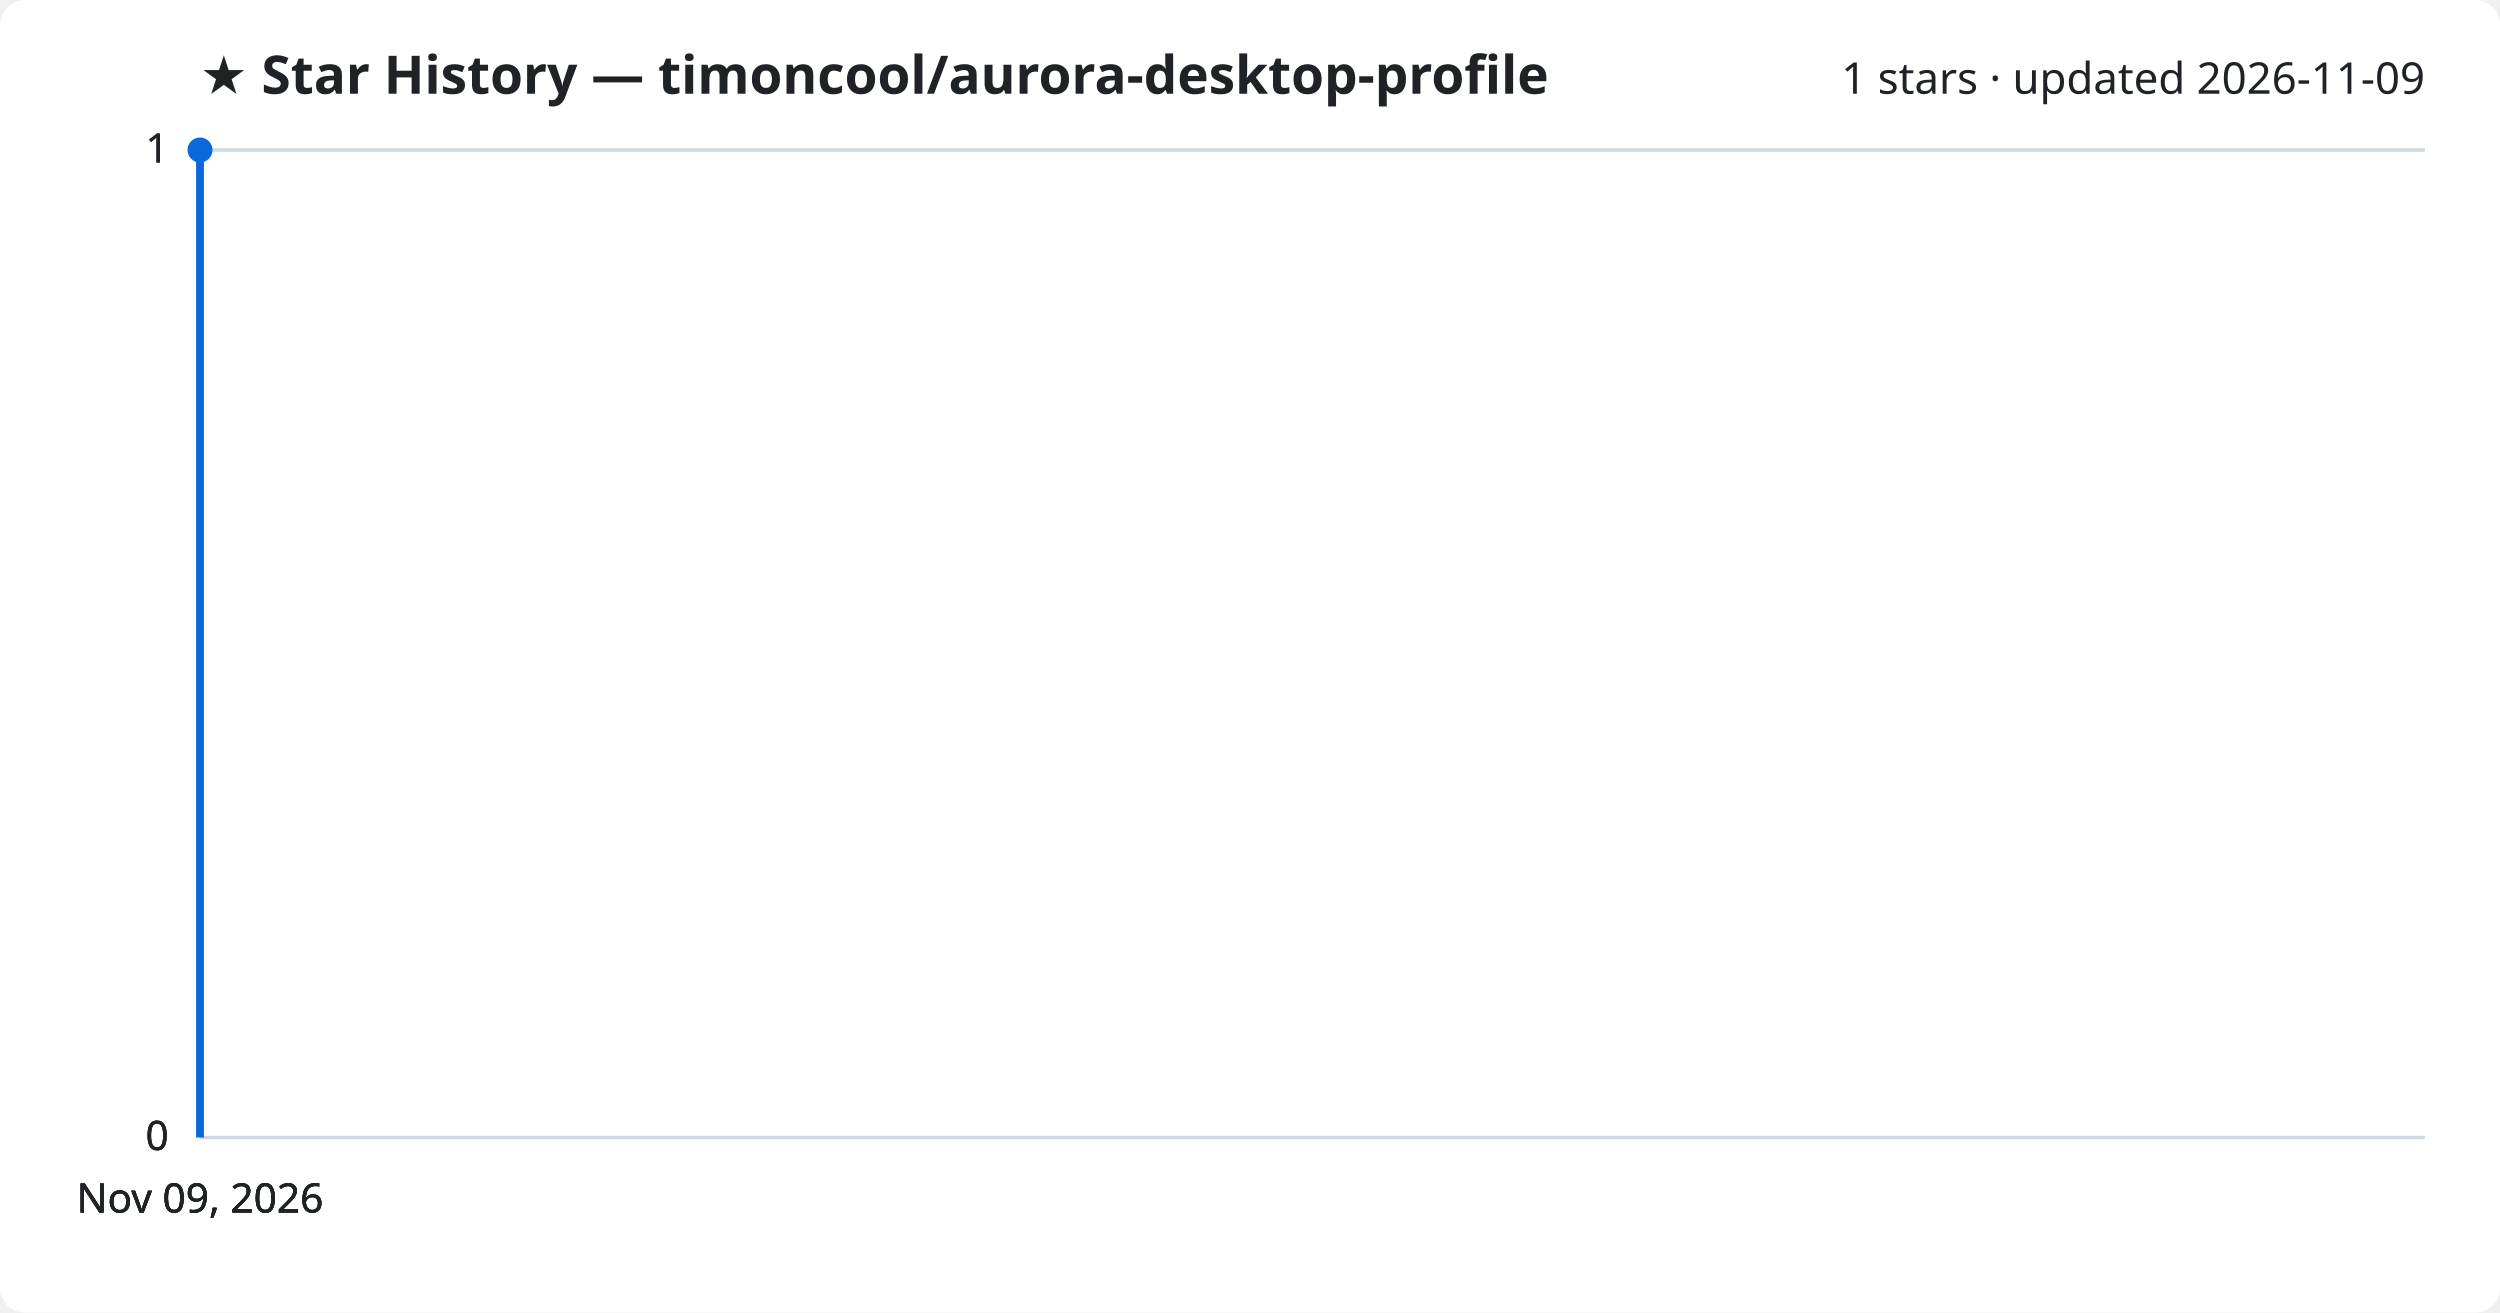
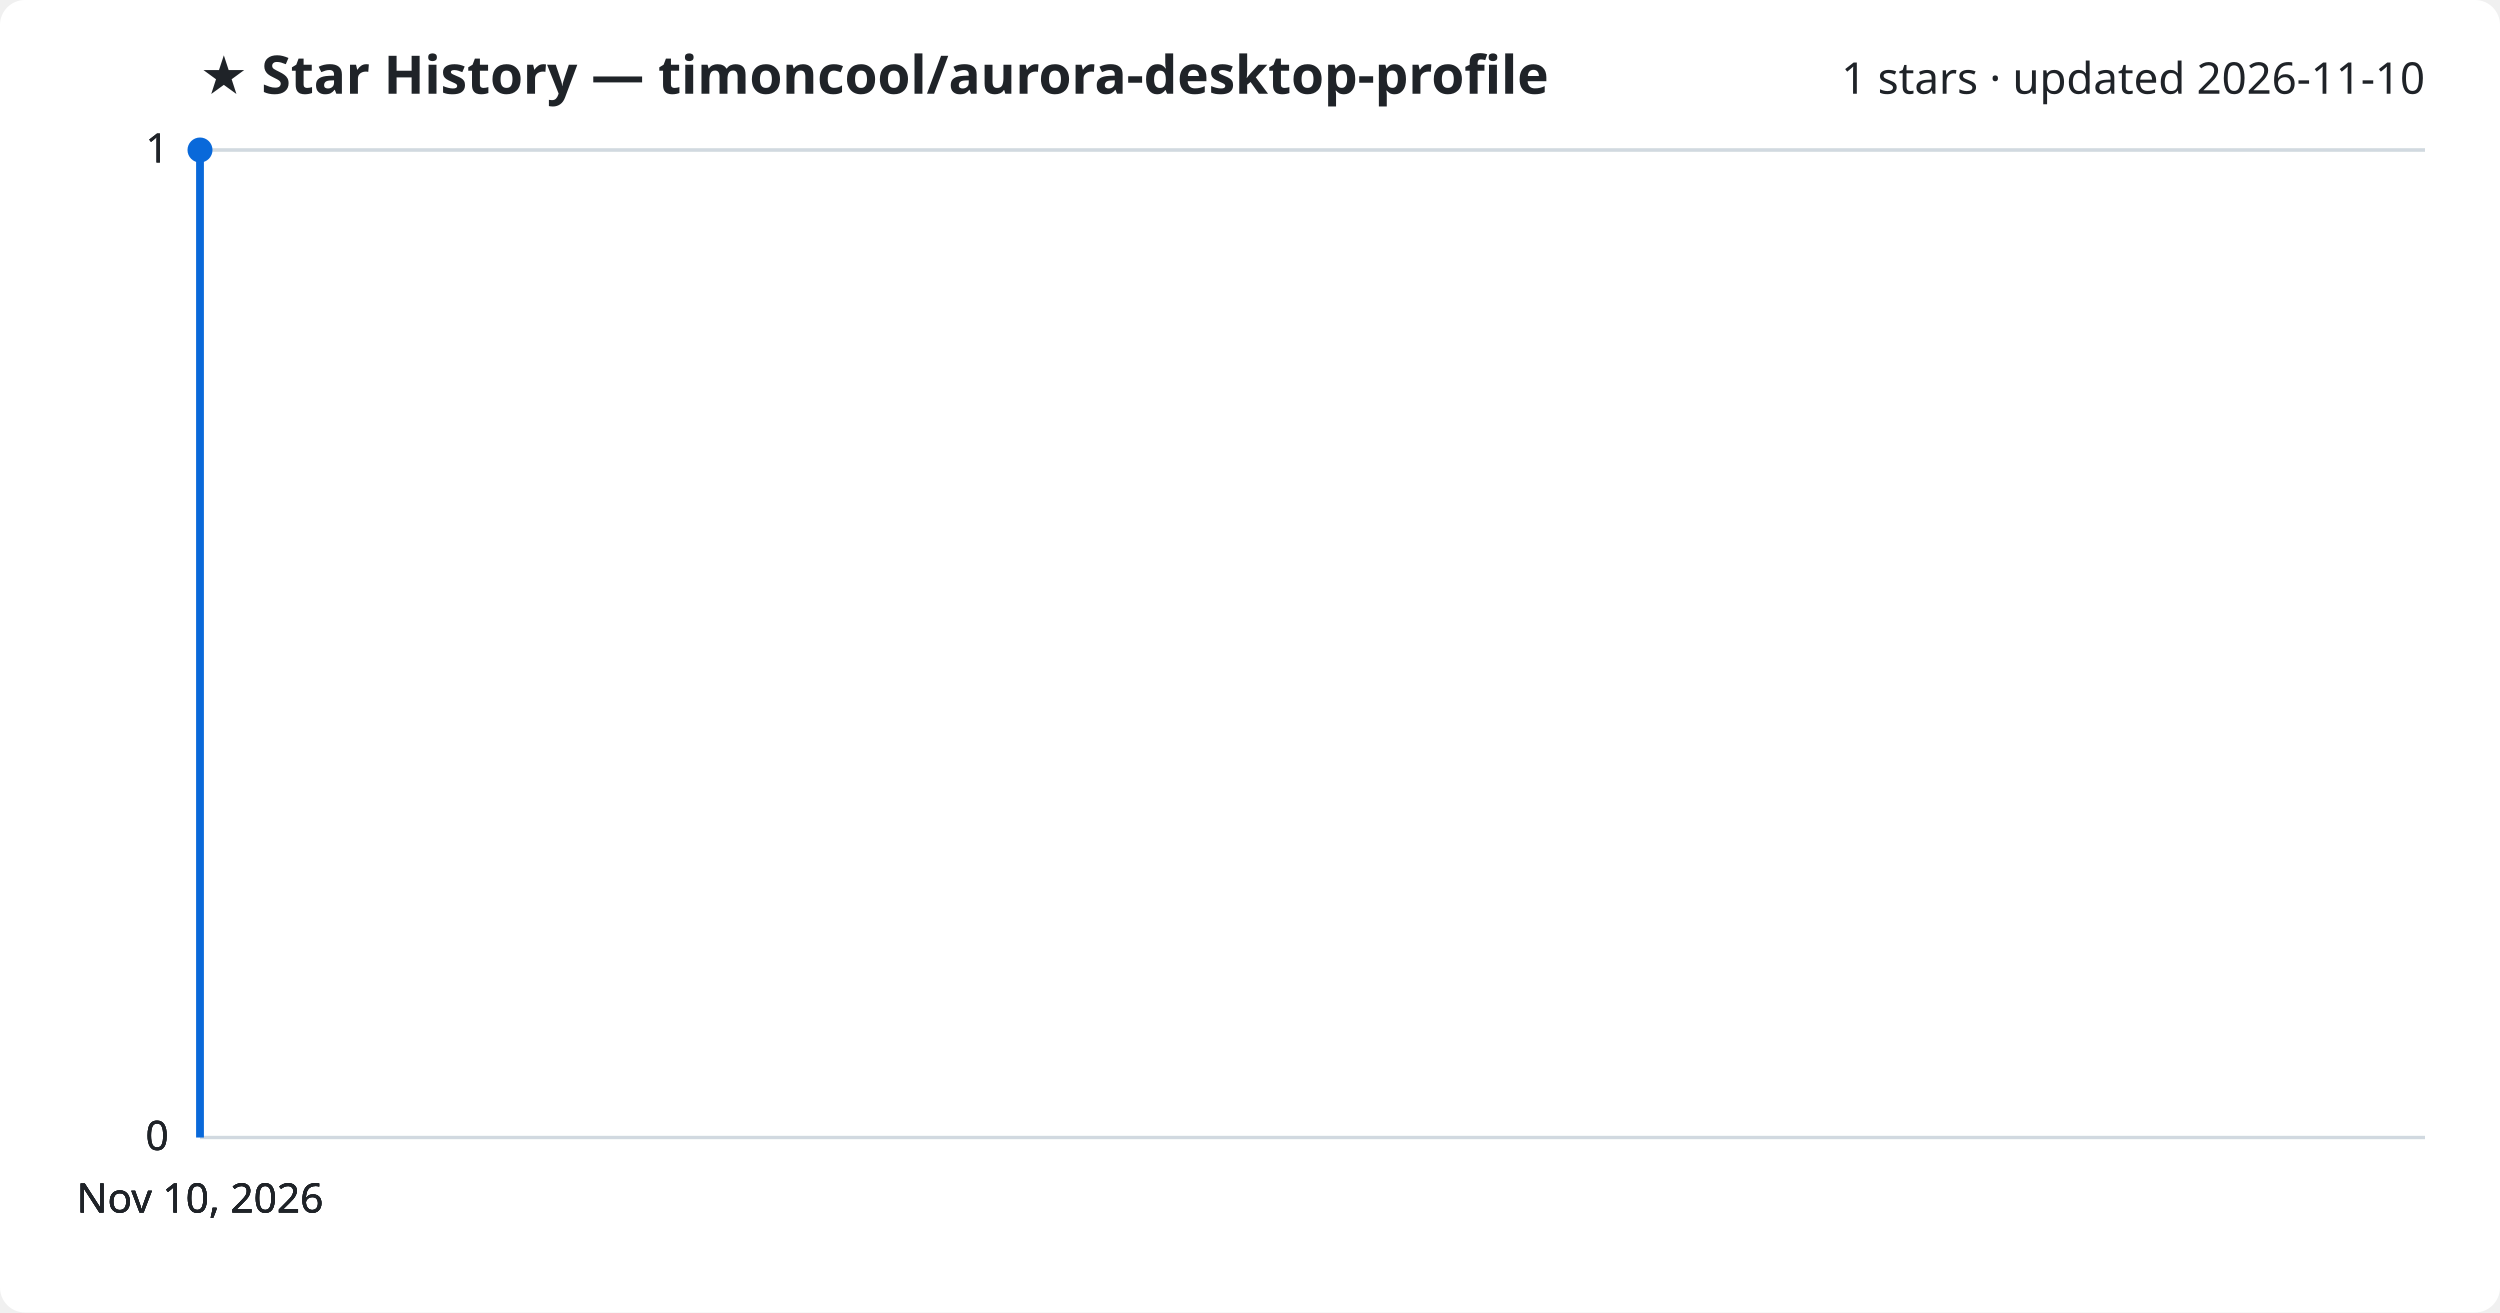
<svg xmlns="http://www.w3.org/2000/svg" viewBox="0 0 800 420" font-family="Segoe UI, sans-serif">
  <rect width="800" height="420" fill="#ffffff" rx="8" />
  <text x="64" y="30" fill="#1f2328" font-size="17" font-weight="700">★ Star History — timoncool/aurora-desktop-profile</text>
-   <text x="776" y="30" fill="#1f2328" font-size="14" text-anchor="end">1 stars · updated 2026-11-09</text>
+   <text x="776" y="30" fill="#1f2328" font-size="14" text-anchor="end">1 stars · updated 2026-11-10</text>
  <line x1="64" y1="364.0" x2="776" y2="364.0" stroke="#d1d9e0" stroke-width="1" />
  <text x="54" y="368.0" fill="#1f2328" font-size="13" text-anchor="end">0</text>
  <line x1="64" y1="364.0" x2="776" y2="364.0" stroke="#d1d9e0" stroke-width="1" />
  <text x="54" y="368.0" fill="#1f2328" font-size="13" text-anchor="end">0</text>
  <line x1="64" y1="364.0" x2="776" y2="364.0" stroke="#d1d9e0" stroke-width="1" />
  <text x="54" y="368.0" fill="#1f2328" font-size="13" text-anchor="end">0</text>
  <line x1="64" y1="48.0" x2="776" y2="48.0" stroke="#d1d9e0" stroke-width="1" />
  <text x="54" y="52.0" fill="#1f2328" font-size="13" text-anchor="end">1</text>
  <line x1="64" y1="48.0" x2="776" y2="48.0" stroke="#d1d9e0" stroke-width="1" />
  <text x="54" y="52.0" fill="#1f2328" font-size="13" text-anchor="end">1</text>
  <path d="M64.0,364.0 L64.0,48.0 L64.0,48.0" fill="none" stroke="#0969da" stroke-width="2.5" stroke-linejoin="round" />
  <circle cx="64.0" cy="48.0" r="4" fill="#0969da" />
-   <text x="64.0" y="388" fill="#1f2328" font-size="13" text-anchor="middle">Nov 09, 2026</text>
-   <text x="64.0" y="388" fill="#1f2328" font-size="13" text-anchor="middle">Nov 09, 2026</text>
-   <text x="64.0" y="388" fill="#1f2328" font-size="13" text-anchor="middle">Nov 09, 2026</text>
-   <text x="64.0" y="388" fill="#1f2328" font-size="13" text-anchor="middle">Nov 09, 2026</text>
+   <text x="64.0" y="388" fill="#1f2328" font-size="13" text-anchor="middle">Nov 10, 2026</text>
+   <text x="64.0" y="388" fill="#1f2328" font-size="13" text-anchor="middle">Nov 10, 2026</text>
+   <text x="64.0" y="388" fill="#1f2328" font-size="13" text-anchor="middle">Nov 10, 2026</text>
+   <text x="64.0" y="388" fill="#1f2328" font-size="13" text-anchor="middle">Nov 10, 2026</text>
</svg>
